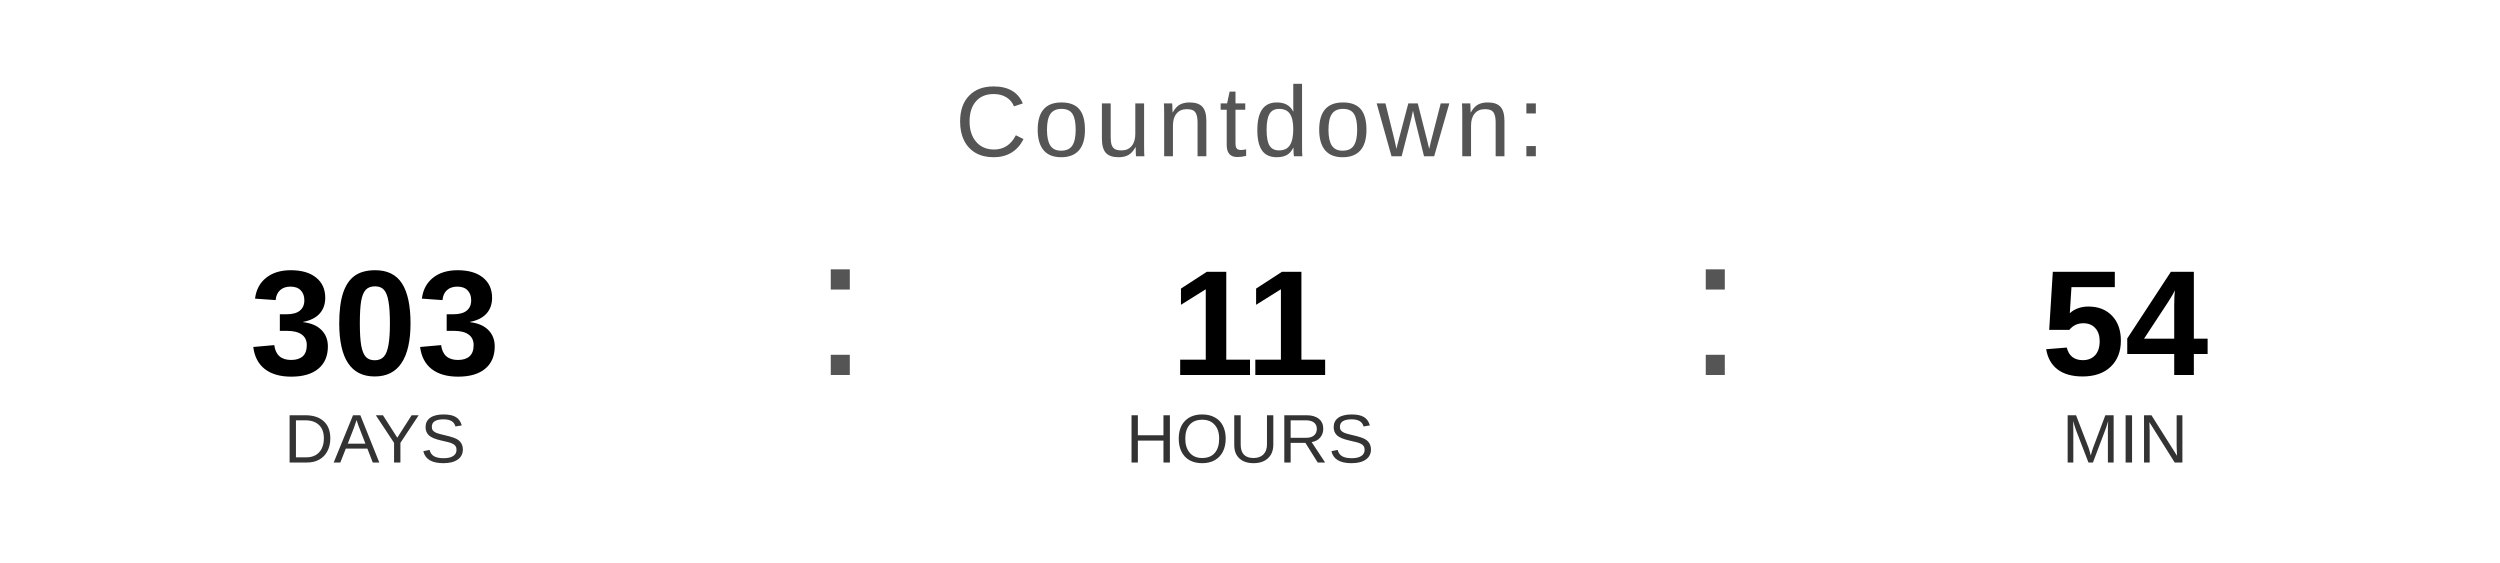
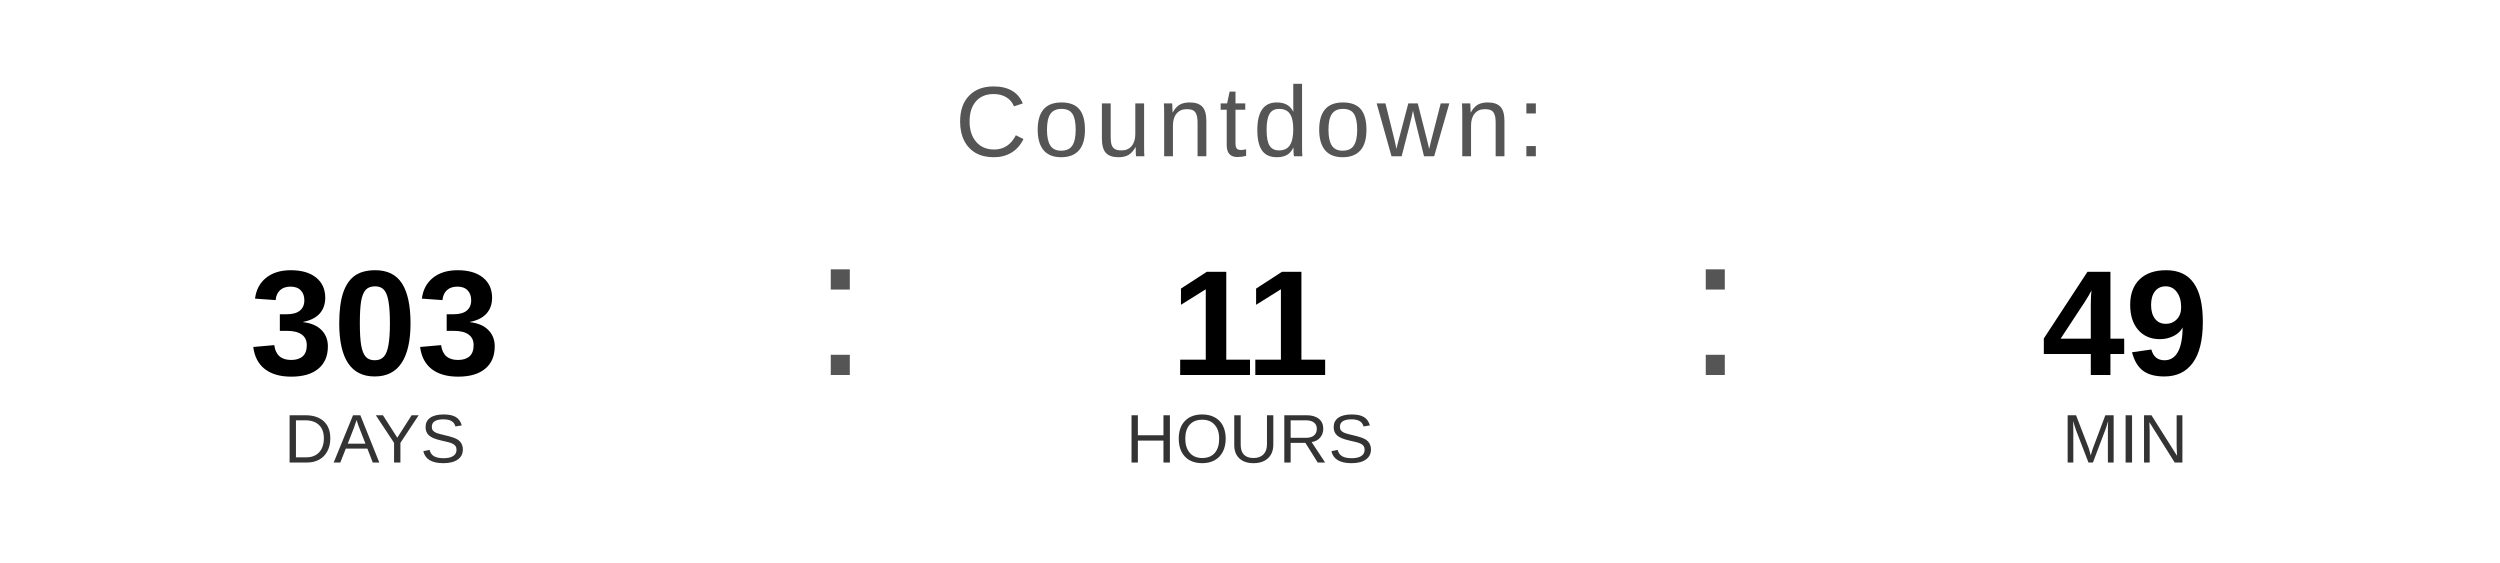
<svg xmlns="http://www.w3.org/2000/svg" width="400" height="90" viewBox="0 0 400 90">
  <text x="200" y="25" font-family="Arial, Helvetica, sans-serif" font-size="16" fill="#555555" text-anchor="middle" letter-spacing="1">
    Countdown:
  </text>
  <text x="60" y="60" font-family="Arial, Helvetica, sans-serif" font-size="24" font-weight="bold" fill="#000000" text-anchor="middle">303</text>
  <text x="60" y="74" font-family="Arial, Helvetica, sans-serif" font-size="11" fill="#333333" text-anchor="middle">DAYS</text>
  <text x="130" y="60" font-family="Arial, sans-serif" font-size="32" fill="#555555">:</text>
  <text x="200" y="60" font-family="Arial, Helvetica, sans-serif" font-size="24" font-weight="bold" fill="#000000" text-anchor="middle">11</text>
  <text x="200" y="74" font-family="Arial, Helvetica, sans-serif" font-size="11" fill="#333333" text-anchor="middle">HOURS</text>
  <text x="270" y="60" font-family="Arial, sans-serif" font-size="32" fill="#555555">:</text>
-   <text x="340" y="60" font-family="Arial, Helvetica, sans-serif" font-size="24" font-weight="bold" fill="#000000" text-anchor="middle">54</text>
+   <text x="340" y="60" font-family="Arial, Helvetica, sans-serif" font-size="24" font-weight="bold" fill="#000000" text-anchor="middle">49</text>
  <text x="340" y="74" font-family="Arial, Helvetica, sans-serif" font-size="11" fill="#333333" text-anchor="middle">MIN</text>
</svg>
